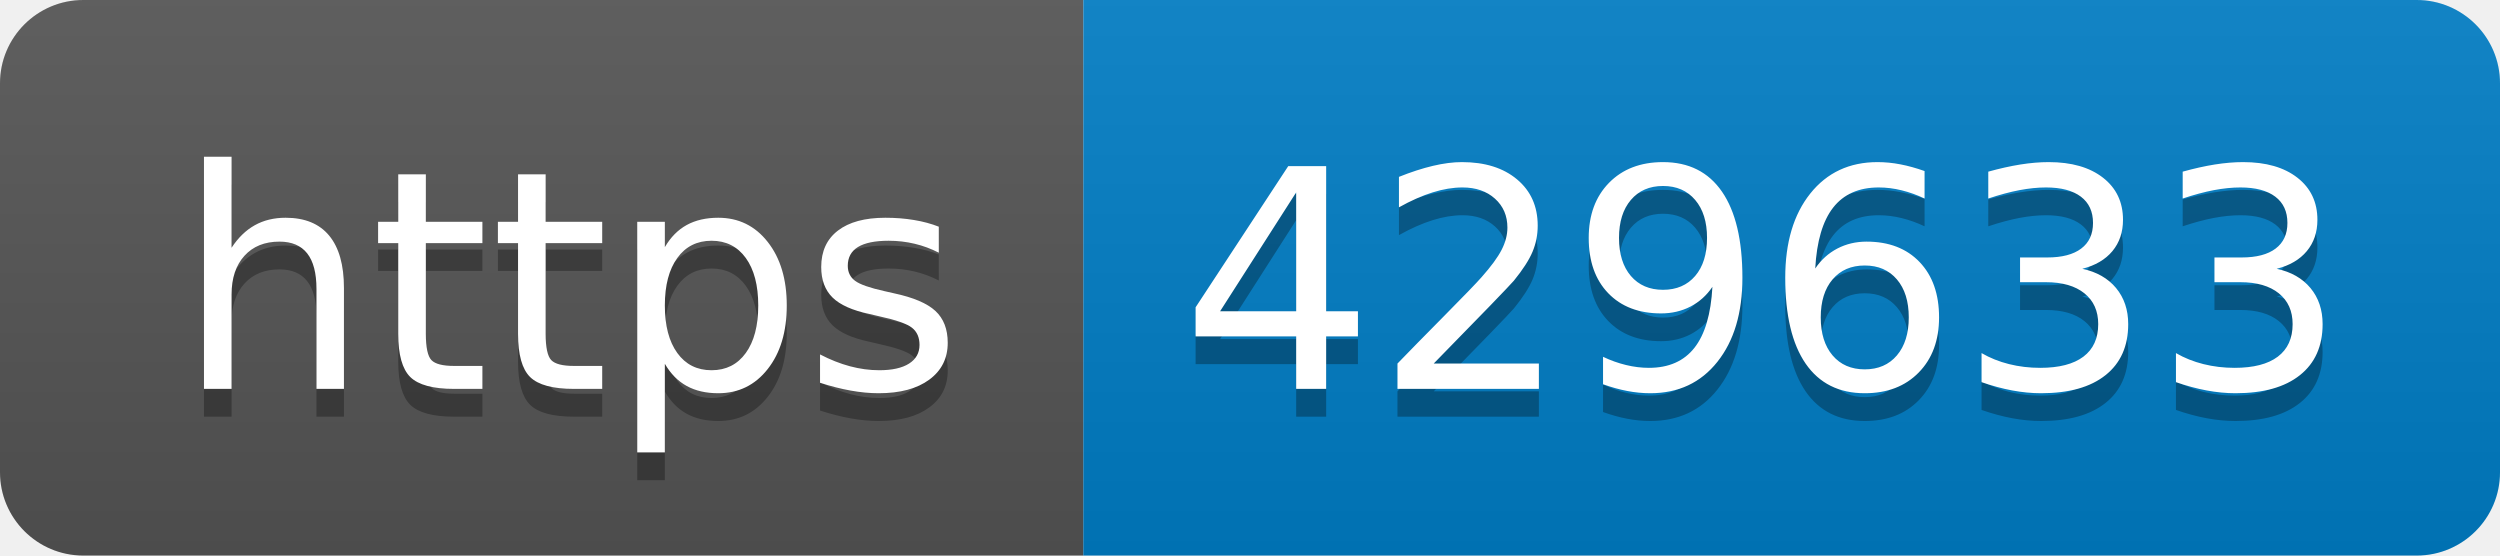
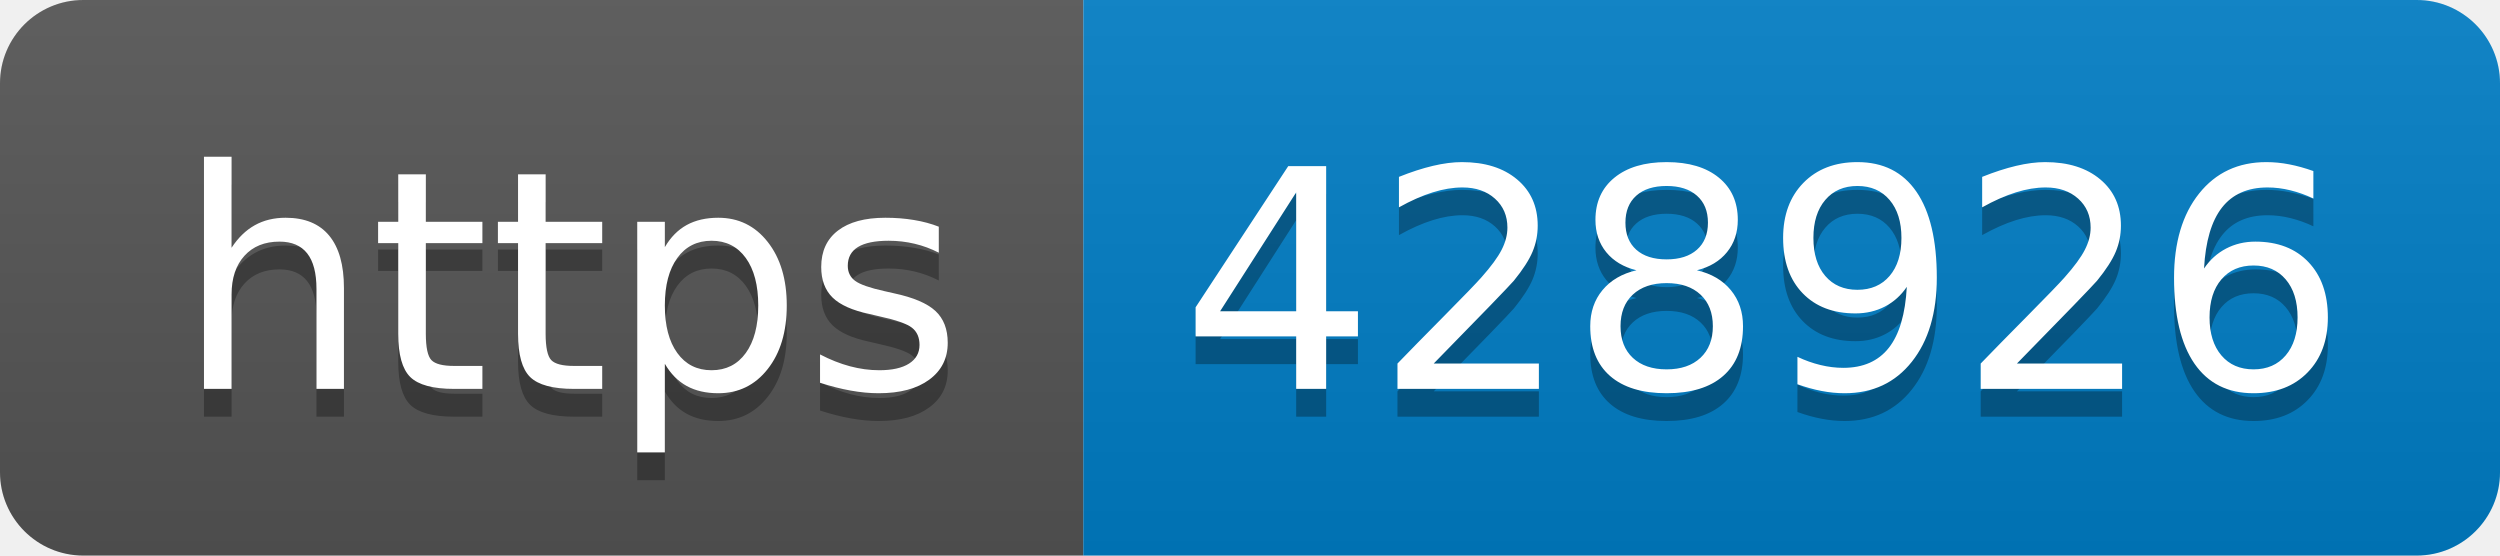
- <svg xmlns="http://www.w3.org/2000/svg" width="90" height="20" role="img" aria-label="https: 429633">
+ <svg xmlns="http://www.w3.org/2000/svg" width="90" height="20" role="img" aria-label="https: 428926">
  <linearGradient id="s" x2="0" y2="100%">
    <stop offset="0" stop-color="#bbb" stop-opacity=".1" />
    <stop offset="1" stop-opacity=".1" />
  </linearGradient>
  <clipPath id="r">
    <rect width="90" height="20" rx="3" fill="#fff" />
  </clipPath>
  <g clip-path="url(#r)">
    <rect width="39" height="20" fill="#555" />
    <rect x="39" width="51" height="20" fill="#007ec6" />
    <rect width="90" height="20" fill="url(#s)" />
  </g>
  <g fill="#fff" text-anchor="middle" font-family="Verdana,Geneva,DejaVu Sans,sans-serif" text-rendering="geometricPrecision" font-size="110">
    <text aria-hidden="true" x="205" y="150" fill="#010101" fill-opacity=".3" transform="scale(.1)" textLength="290">https</text>
    <text x="205" y="140" transform="scale(.1)" fill="#fff" textLength="290">https</text>
-     <text aria-hidden="true" x="635" y="150" fill="#010101" fill-opacity=".3" transform="scale(.1)" textLength="410">429633</text>
-     <text x="635" y="140" transform="scale(.1)" fill="#fff" textLength="410">429633</text>
+     <text aria-hidden="true" x="635" y="150" fill="#010101" fill-opacity=".3" transform="scale(.1)" textLength="410">428926</text>
+     <text x="635" y="140" transform="scale(.1)" fill="#fff" textLength="410">428926</text>
  </g>
</svg>
